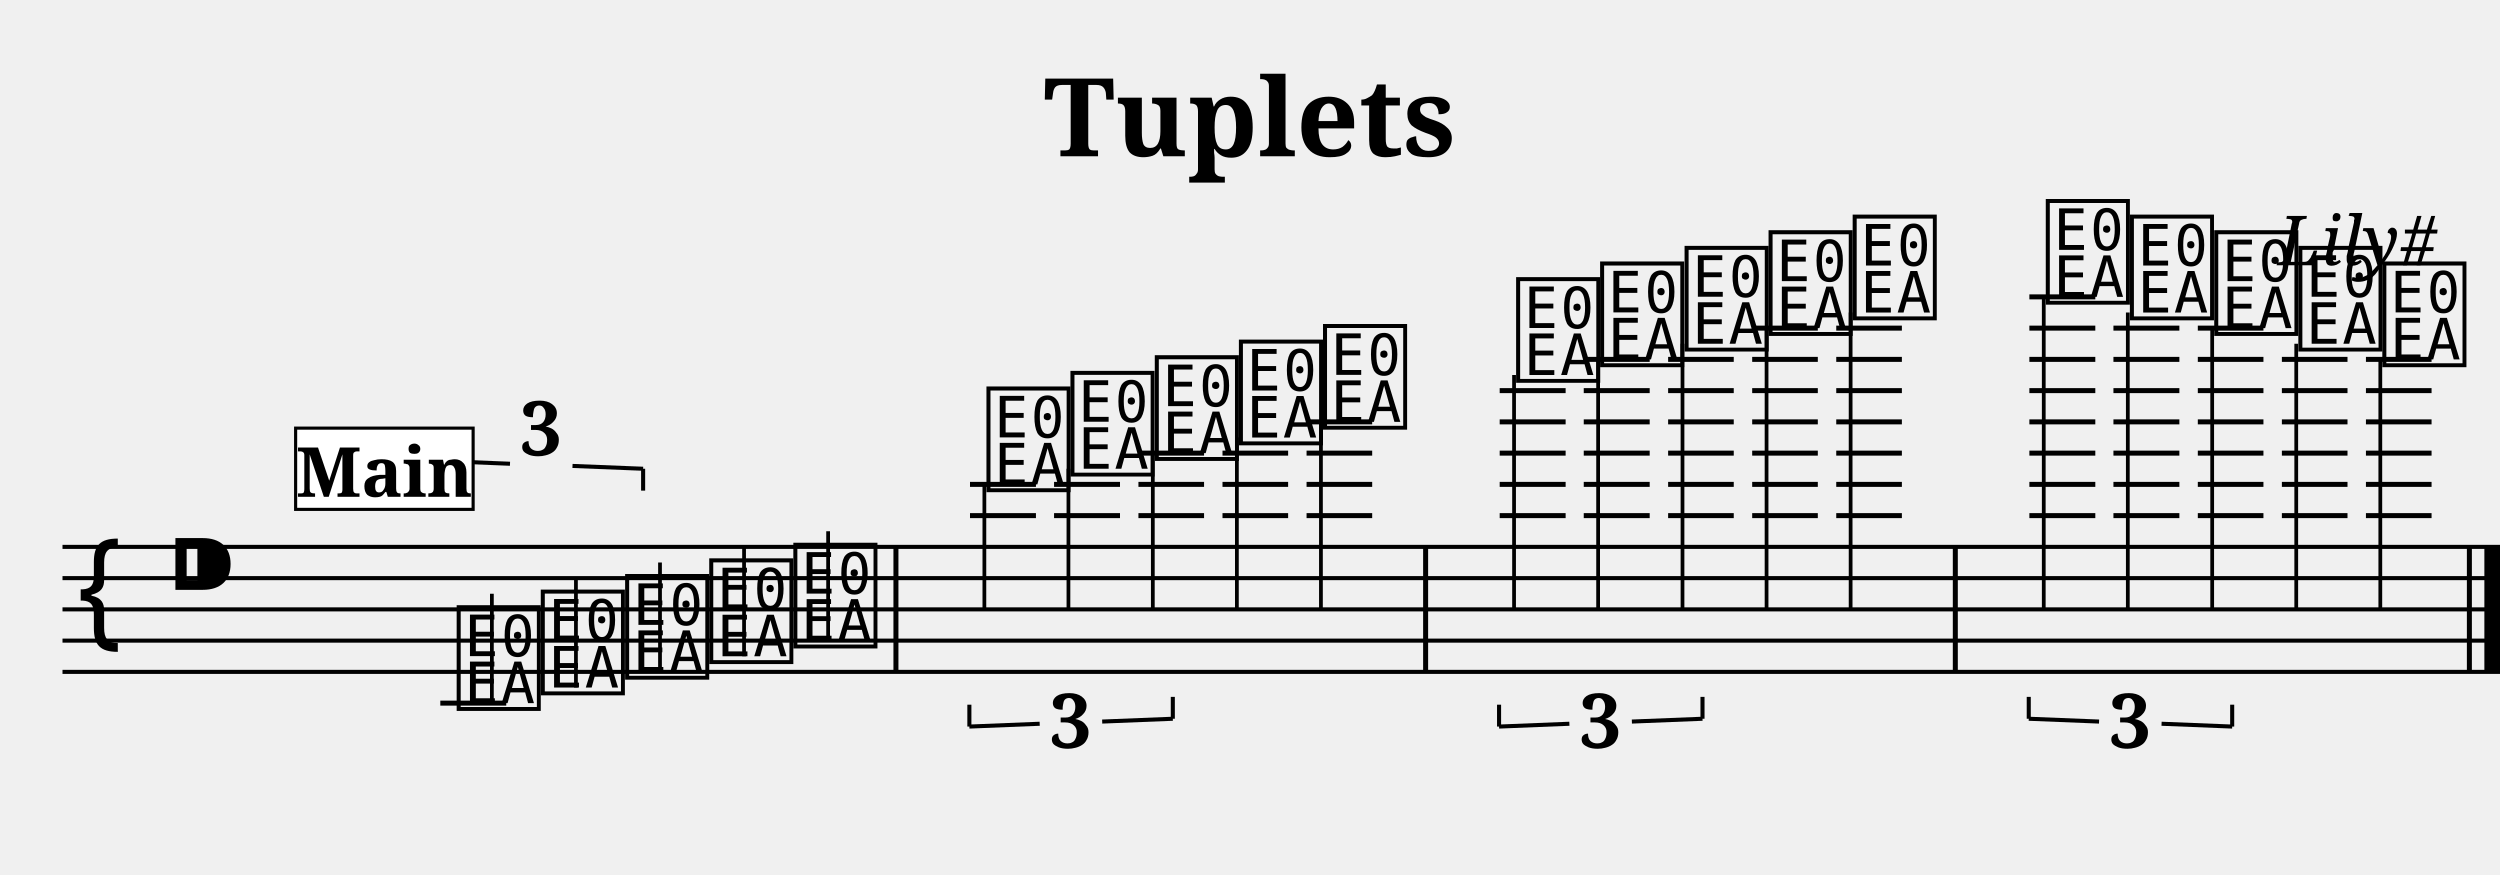
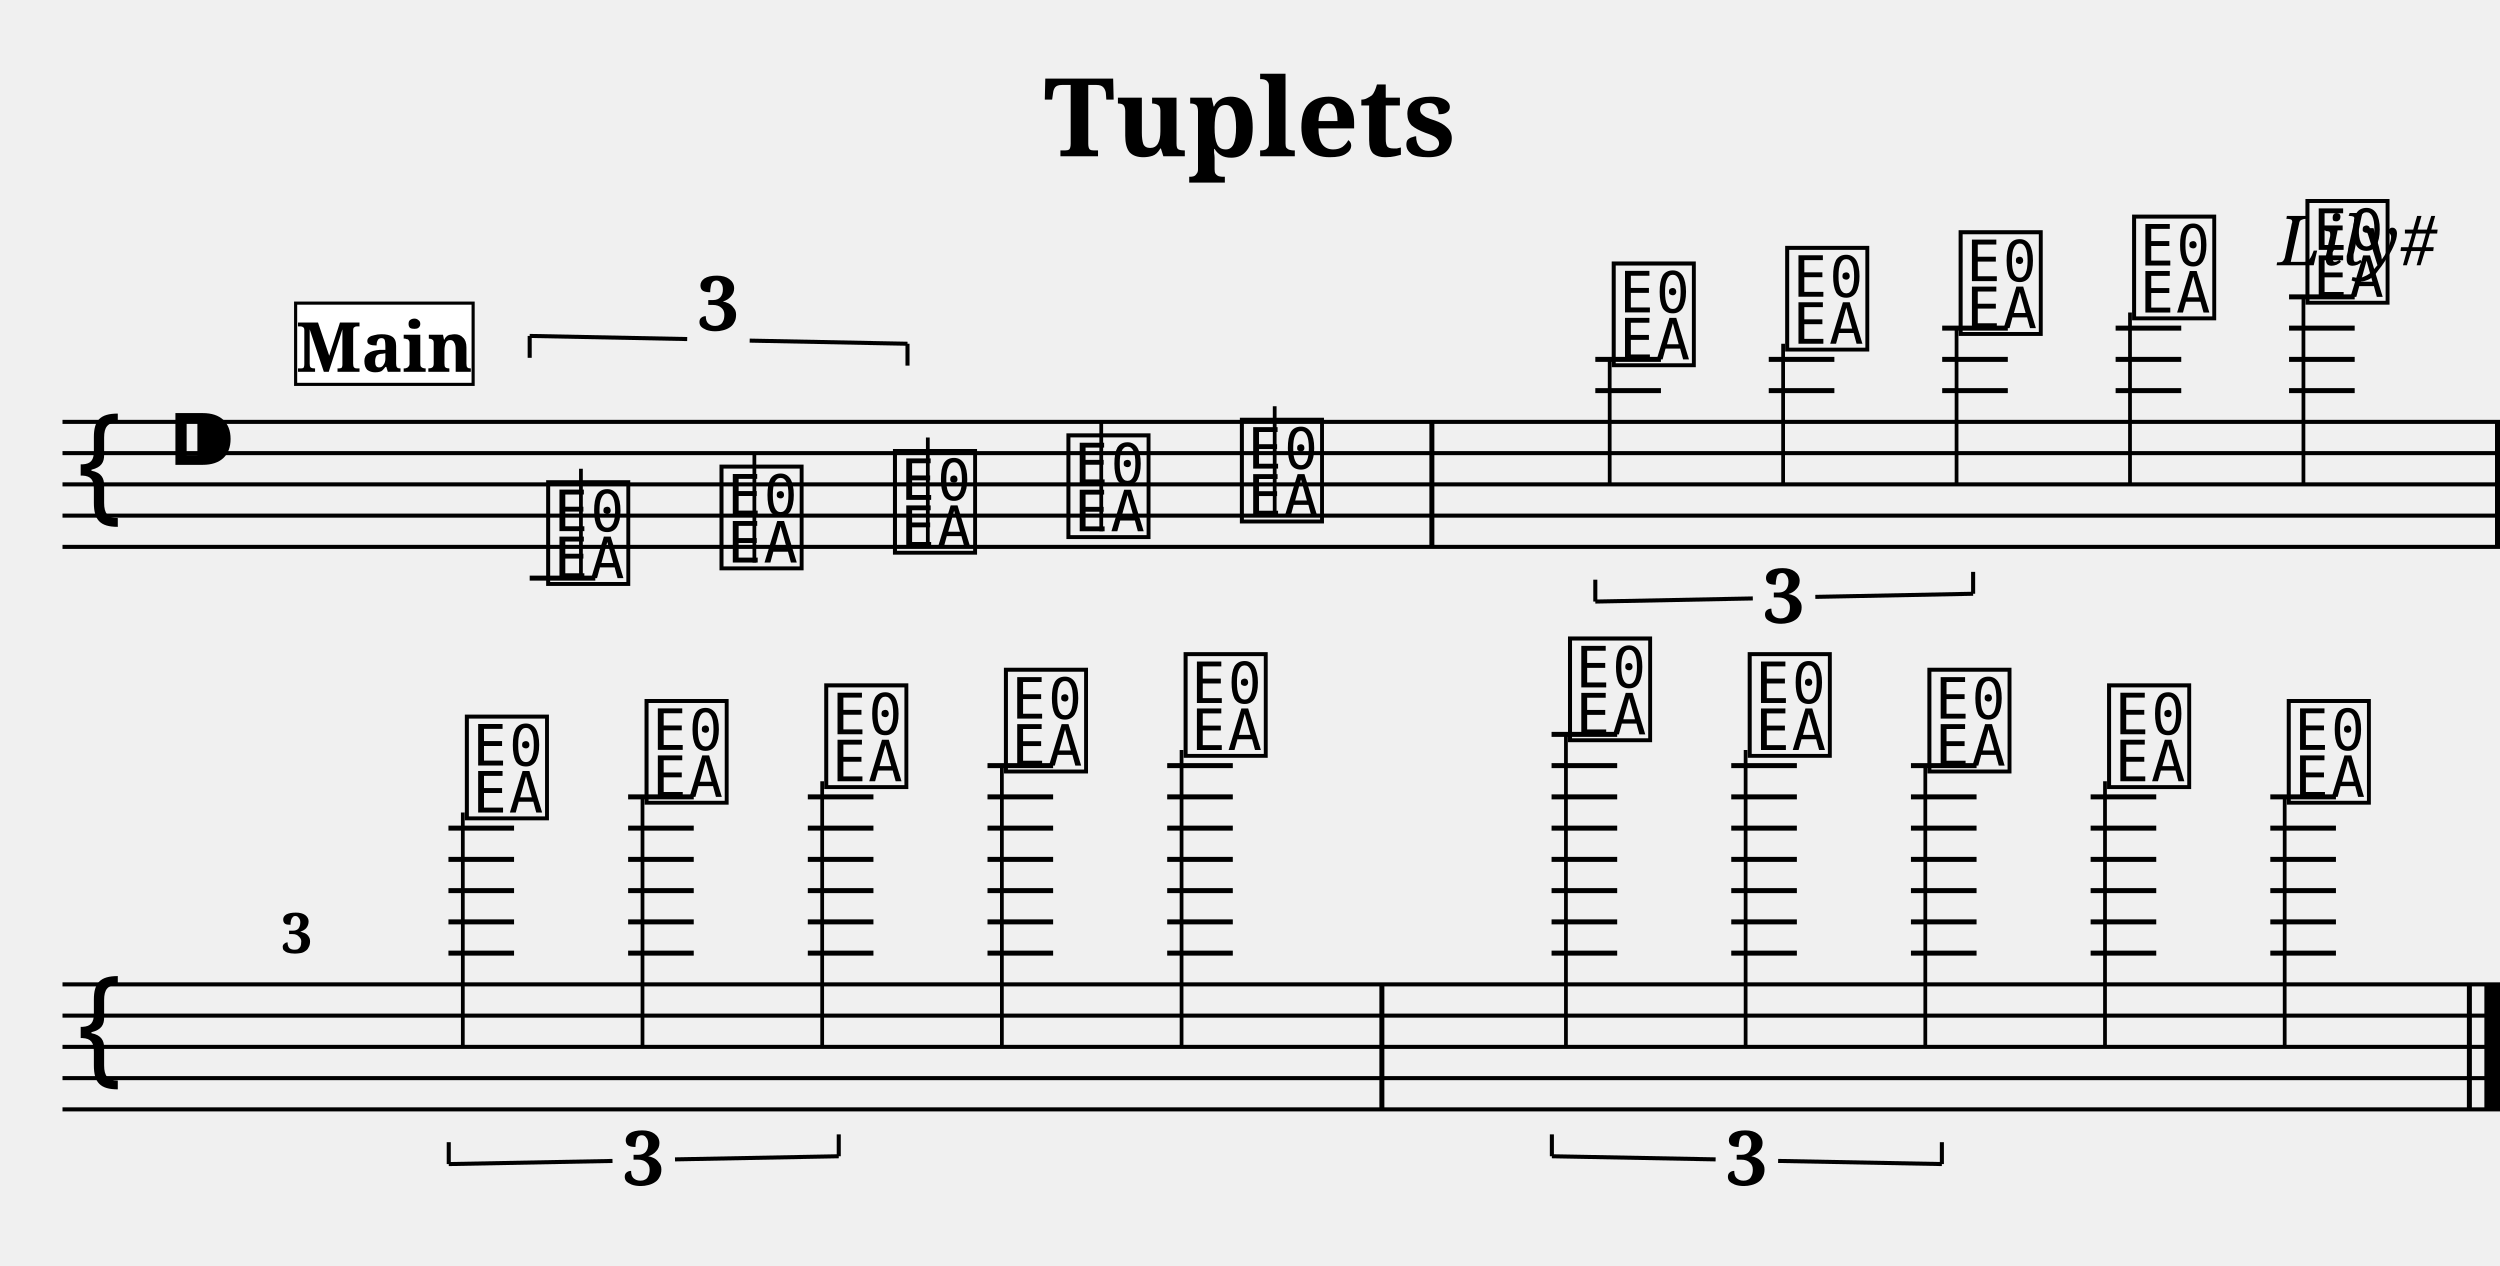
- <svg xmlns="http://www.w3.org/2000/svg" width="800.0" height="280.0" viewBox="0 0 80.00 28.00">
+ <svg xmlns="http://www.w3.org/2000/svg" width="800.0" height="405.0" viewBox="0 0 80.00 40.50">
  <style>
  @font-face { font-family: 'Emmentaler'; src: local('Emmentaler'); }
  .music { font-family: 'Emmentaler', serif; }
</style>
  <text x="40.00" y="5.00" font-size="3.49" font-family="serif" font-weight="bold" text-anchor="middle">Tuplets</text>
  <text x="78.00" y="8.49" font-size="2.20" font-family="serif" font-style="italic" text-anchor="end">Lily#</text>
  <g transform="translate(2.00,0.00) scale(1,1)">
+     <line x1="0.00" y1="13.50" x2="78.00" y2="13.50" stroke="#000000" stroke-width="0.130" />
+     <line x1="0.00" y1="14.50" x2="78.00" y2="14.50" stroke="#000000" stroke-width="0.130" />
+     <line x1="0.00" y1="15.50" x2="78.00" y2="15.50" stroke="#000000" stroke-width="0.130" />
+     <line x1="0.00" y1="16.50" x2="78.00" y2="16.50" stroke="#000000" stroke-width="0.130" />
    <line x1="0.00" y1="17.50" x2="78.00" y2="17.50" stroke="#000000" stroke-width="0.130" />
-     <line x1="0.00" y1="18.50" x2="78.00" y2="18.50" stroke="#000000" stroke-width="0.130" />
-     <line x1="0.00" y1="19.50" x2="78.00" y2="19.50" stroke="#000000" stroke-width="0.130" />
-     <line x1="0.00" y1="20.50" x2="78.00" y2="20.50" stroke="#000000" stroke-width="0.130" />
-     <line x1="0.00" y1="21.50" x2="78.00" y2="21.50" stroke="#000000" stroke-width="0.130" />
-     <text class="music" x="0.30" y="20.50" font-size="4.00"></text>
-     <text class="music" x="3.30" y="19.50" font-size="4.00"></text>
-     <text class="music" x="12.49" y="22.50" font-size="4.00" data-pos="175"></text>
-     <line x1="12.09" y1="22.50" x2="14.20" y2="22.50" stroke="#000000" stroke-width="0.160" />
-     <line x1="13.74" y1="22.50" x2="13.74" y2="19.00" stroke="#000000" stroke-width="0.120" />
-     <text class="music" x="15.18" y="22.00" font-size="4.00" data-pos="178"></text>
-     <line x1="16.43" y1="22.00" x2="16.43" y2="18.50" stroke="#000000" stroke-width="0.120" />
-     <text class="music" x="17.88" y="21.50" font-size="4.00" data-pos="180"></text>
-     <line x1="19.12" y1="21.50" x2="19.12" y2="18.00" stroke="#000000" stroke-width="0.120" />
-     <text class="music" x="20.57" y="21.00" font-size="4.00" data-pos="184"></text>
-     <line x1="21.81" y1="21.00" x2="21.81" y2="17.50" stroke="#000000" stroke-width="0.120" />
-     <text class="music" x="23.26" y="20.50" font-size="4.00" data-pos="187"></text>
-     <line x1="24.50" y1="20.50" x2="24.50" y2="17.00" stroke="#000000" stroke-width="0.120" />
-     <text class="music" x="29.44" y="15.50" font-size="4.00" data-pos="260"></text>
-     <line x1="29.04" y1="16.50" x2="31.15" y2="16.50" stroke="#000000" stroke-width="0.160" />
-     <line x1="29.04" y1="15.50" x2="31.15" y2="15.50" stroke="#000000" stroke-width="0.160" />
-     <line x1="29.50" y1="15.50" x2="29.50" y2="19.50" stroke="#000000" stroke-width="0.120" />
-     <text class="music" x="32.13" y="15.00" font-size="4.00" data-pos="264"></text>
-     <line x1="31.73" y1="16.50" x2="33.84" y2="16.50" stroke="#000000" stroke-width="0.160" />
-     <line x1="31.73" y1="15.50" x2="33.84" y2="15.50" stroke="#000000" stroke-width="0.160" />
-     <line x1="32.19" y1="15.00" x2="32.19" y2="19.50" stroke="#000000" stroke-width="0.120" />
-     <text class="music" x="34.83" y="14.50" font-size="4.00" data-pos="266"></text>
-     <line x1="34.43" y1="16.50" x2="36.53" y2="16.50" stroke="#000000" stroke-width="0.160" />
-     <line x1="34.43" y1="15.50" x2="36.53" y2="15.50" stroke="#000000" stroke-width="0.160" />
-     <line x1="34.43" y1="14.50" x2="36.53" y2="14.50" stroke="#000000" stroke-width="0.160" />
-     <line x1="34.89" y1="14.50" x2="34.89" y2="19.50" stroke="#000000" stroke-width="0.120" />
-     <text class="music" x="37.52" y="14.00" font-size="4.00" data-pos="270"></text>
-     <line x1="37.12" y1="16.50" x2="39.22" y2="16.50" stroke="#000000" stroke-width="0.160" />
-     <line x1="37.12" y1="15.50" x2="39.22" y2="15.50" stroke="#000000" stroke-width="0.160" />
-     <line x1="37.12" y1="14.50" x2="39.22" y2="14.50" stroke="#000000" stroke-width="0.160" />
-     <line x1="37.58" y1="14.00" x2="37.58" y2="19.50" stroke="#000000" stroke-width="0.120" />
-     <text class="music" x="40.21" y="13.50" font-size="4.00" data-pos="273"></text>
-     <line x1="39.81" y1="16.50" x2="41.91" y2="16.50" stroke="#000000" stroke-width="0.160" />
-     <line x1="39.81" y1="15.50" x2="41.91" y2="15.50" stroke="#000000" stroke-width="0.160" />
-     <line x1="39.81" y1="14.50" x2="41.91" y2="14.50" stroke="#000000" stroke-width="0.160" />
-     <line x1="39.81" y1="13.50" x2="41.91" y2="13.50" stroke="#000000" stroke-width="0.160" />
-     <line x1="40.27" y1="13.50" x2="40.27" y2="19.50" stroke="#000000" stroke-width="0.120" />
-     <text class="music" x="46.39" y="12.00" font-size="4.00" data-pos="346"></text>
-     <line x1="45.99" y1="16.50" x2="48.10" y2="16.50" stroke="#000000" stroke-width="0.160" />
-     <line x1="45.99" y1="15.50" x2="48.10" y2="15.50" stroke="#000000" stroke-width="0.160" />
-     <line x1="45.99" y1="14.50" x2="48.10" y2="14.50" stroke="#000000" stroke-width="0.160" />
-     <line x1="45.99" y1="13.50" x2="48.10" y2="13.50" stroke="#000000" stroke-width="0.160" />
-     <line x1="45.99" y1="12.50" x2="48.10" y2="12.50" stroke="#000000" stroke-width="0.160" />
-     <line x1="46.45" y1="12.00" x2="46.45" y2="19.50" stroke="#000000" stroke-width="0.120" />
-     <text class="music" x="49.08" y="11.50" font-size="4.00" data-pos="349"></text>
-     <line x1="48.68" y1="16.50" x2="50.79" y2="16.50" stroke="#000000" stroke-width="0.160" />
-     <line x1="48.68" y1="15.50" x2="50.79" y2="15.50" stroke="#000000" stroke-width="0.160" />
-     <line x1="48.68" y1="14.50" x2="50.79" y2="14.50" stroke="#000000" stroke-width="0.160" />
-     <line x1="48.68" y1="13.50" x2="50.79" y2="13.50" stroke="#000000" stroke-width="0.160" />
-     <line x1="48.68" y1="12.50" x2="50.79" y2="12.50" stroke="#000000" stroke-width="0.160" />
-     <line x1="48.68" y1="11.50" x2="50.79" y2="11.50" stroke="#000000" stroke-width="0.160" />
-     <line x1="49.14" y1="11.50" x2="49.14" y2="19.50" stroke="#000000" stroke-width="0.120" />
-     <text class="music" x="51.78" y="11.00" font-size="4.00" data-pos="351"></text>
-     <line x1="51.38" y1="16.50" x2="53.48" y2="16.50" stroke="#000000" stroke-width="0.160" />
-     <line x1="51.38" y1="15.50" x2="53.48" y2="15.50" stroke="#000000" stroke-width="0.160" />
-     <line x1="51.38" y1="14.50" x2="53.48" y2="14.50" stroke="#000000" stroke-width="0.160" />
-     <line x1="51.38" y1="13.50" x2="53.48" y2="13.50" stroke="#000000" stroke-width="0.160" />
-     <line x1="51.38" y1="12.50" x2="53.48" y2="12.50" stroke="#000000" stroke-width="0.160" />
-     <line x1="51.38" y1="11.50" x2="53.48" y2="11.50" stroke="#000000" stroke-width="0.160" />
-     <line x1="51.84" y1="11.00" x2="51.84" y2="19.50" stroke="#000000" stroke-width="0.120" />
-     <text class="music" x="54.47" y="10.50" font-size="4.00" data-pos="355"></text>
-     <line x1="54.07" y1="16.50" x2="56.17" y2="16.50" stroke="#000000" stroke-width="0.160" />
-     <line x1="54.07" y1="15.50" x2="56.17" y2="15.50" stroke="#000000" stroke-width="0.160" />
-     <line x1="54.07" y1="14.50" x2="56.17" y2="14.50" stroke="#000000" stroke-width="0.160" />
-     <line x1="54.07" y1="13.50" x2="56.17" y2="13.50" stroke="#000000" stroke-width="0.160" />
-     <line x1="54.07" y1="12.50" x2="56.17" y2="12.50" stroke="#000000" stroke-width="0.160" />
-     <line x1="54.07" y1="11.50" x2="56.17" y2="11.50" stroke="#000000" stroke-width="0.160" />
-     <line x1="54.07" y1="10.50" x2="56.17" y2="10.50" stroke="#000000" stroke-width="0.160" />
-     <line x1="54.53" y1="10.50" x2="54.53" y2="19.50" stroke="#000000" stroke-width="0.120" />
-     <text class="music" x="57.16" y="10.00" font-size="4.00" data-pos="358"></text>
-     <line x1="56.76" y1="16.50" x2="58.86" y2="16.50" stroke="#000000" stroke-width="0.160" />
-     <line x1="56.76" y1="15.50" x2="58.86" y2="15.50" stroke="#000000" stroke-width="0.160" />
-     <line x1="56.76" y1="14.50" x2="58.86" y2="14.50" stroke="#000000" stroke-width="0.160" />
-     <line x1="56.76" y1="13.50" x2="58.86" y2="13.50" stroke="#000000" stroke-width="0.160" />
-     <line x1="56.76" y1="12.50" x2="58.86" y2="12.50" stroke="#000000" stroke-width="0.160" />
-     <line x1="56.76" y1="11.50" x2="58.86" y2="11.50" stroke="#000000" stroke-width="0.160" />
-     <line x1="56.76" y1="10.50" x2="58.86" y2="10.50" stroke="#000000" stroke-width="0.160" />
-     <line x1="57.22" y1="10.00" x2="57.22" y2="19.50" stroke="#000000" stroke-width="0.120" />
-     <text class="music" x="63.34" y="9.50" font-size="4.00" data-pos="378"></text>
-     <line x1="62.94" y1="16.50" x2="65.05" y2="16.50" stroke="#000000" stroke-width="0.160" />
-     <line x1="62.94" y1="15.50" x2="65.05" y2="15.50" stroke="#000000" stroke-width="0.160" />
-     <line x1="62.94" y1="14.50" x2="65.05" y2="14.50" stroke="#000000" stroke-width="0.160" />
-     <line x1="62.94" y1="13.50" x2="65.05" y2="13.50" stroke="#000000" stroke-width="0.160" />
-     <line x1="62.94" y1="12.50" x2="65.05" y2="12.50" stroke="#000000" stroke-width="0.160" />
-     <line x1="62.94" y1="11.50" x2="65.05" y2="11.50" stroke="#000000" stroke-width="0.160" />
-     <line x1="62.94" y1="10.50" x2="65.05" y2="10.50" stroke="#000000" stroke-width="0.160" />
-     <line x1="62.94" y1="9.50" x2="65.05" y2="9.50" stroke="#000000" stroke-width="0.160" />
-     <line x1="63.40" y1="9.50" x2="63.40" y2="19.50" stroke="#000000" stroke-width="0.120" />
-     <text class="music" x="66.03" y="10.00" font-size="4.00" data-pos="381"></text>
-     <line x1="65.63" y1="16.50" x2="67.74" y2="16.50" stroke="#000000" stroke-width="0.160" />
-     <line x1="65.63" y1="15.50" x2="67.74" y2="15.50" stroke="#000000" stroke-width="0.160" />
-     <line x1="65.63" y1="14.50" x2="67.74" y2="14.50" stroke="#000000" stroke-width="0.160" />
-     <line x1="65.63" y1="13.50" x2="67.74" y2="13.50" stroke="#000000" stroke-width="0.160" />
-     <line x1="65.63" y1="12.50" x2="67.74" y2="12.50" stroke="#000000" stroke-width="0.160" />
-     <line x1="65.63" y1="11.50" x2="67.74" y2="11.50" stroke="#000000" stroke-width="0.160" />
-     <line x1="65.63" y1="10.50" x2="67.74" y2="10.50" stroke="#000000" stroke-width="0.160" />
-     <line x1="66.09" y1="10.00" x2="66.09" y2="19.50" stroke="#000000" stroke-width="0.120" />
-     <text class="music" x="68.73" y="10.50" font-size="4.00" data-pos="383"></text>
-     <line x1="68.33" y1="16.50" x2="70.43" y2="16.50" stroke="#000000" stroke-width="0.160" />
-     <line x1="68.33" y1="15.50" x2="70.43" y2="15.50" stroke="#000000" stroke-width="0.160" />
-     <line x1="68.33" y1="14.50" x2="70.43" y2="14.50" stroke="#000000" stroke-width="0.160" />
-     <line x1="68.33" y1="13.50" x2="70.43" y2="13.50" stroke="#000000" stroke-width="0.160" />
-     <line x1="68.33" y1="12.50" x2="70.43" y2="12.50" stroke="#000000" stroke-width="0.160" />
-     <line x1="68.33" y1="11.50" x2="70.43" y2="11.50" stroke="#000000" stroke-width="0.160" />
-     <line x1="68.33" y1="10.50" x2="70.43" y2="10.50" stroke="#000000" stroke-width="0.160" />
-     <line x1="68.79" y1="10.50" x2="68.79" y2="19.50" stroke="#000000" stroke-width="0.120" />
-     <text class="music" x="71.42" y="11.00" font-size="4.00" data-pos="387"></text>
-     <line x1="71.02" y1="16.50" x2="73.12" y2="16.50" stroke="#000000" stroke-width="0.160" />
-     <line x1="71.02" y1="15.50" x2="73.12" y2="15.50" stroke="#000000" stroke-width="0.160" />
-     <line x1="71.02" y1="14.50" x2="73.12" y2="14.50" stroke="#000000" stroke-width="0.160" />
-     <line x1="71.02" y1="13.50" x2="73.12" y2="13.50" stroke="#000000" stroke-width="0.160" />
-     <line x1="71.02" y1="12.50" x2="73.12" y2="12.50" stroke="#000000" stroke-width="0.160" />
-     <line x1="71.02" y1="11.50" x2="73.12" y2="11.50" stroke="#000000" stroke-width="0.160" />
-     <line x1="71.48" y1="11.00" x2="71.48" y2="19.50" stroke="#000000" stroke-width="0.120" />
-     <text class="music" x="74.11" y="11.50" font-size="4.00" data-pos="390"></text>
-     <line x1="73.71" y1="16.50" x2="75.81" y2="16.50" stroke="#000000" stroke-width="0.160" />
-     <line x1="73.71" y1="15.50" x2="75.81" y2="15.50" stroke="#000000" stroke-width="0.160" />
-     <line x1="73.71" y1="14.50" x2="75.81" y2="14.50" stroke="#000000" stroke-width="0.160" />
-     <line x1="73.71" y1="13.50" x2="75.81" y2="13.50" stroke="#000000" stroke-width="0.160" />
-     <line x1="73.71" y1="12.50" x2="75.81" y2="12.50" stroke="#000000" stroke-width="0.160" />
-     <line x1="73.71" y1="11.50" x2="75.81" y2="11.50" stroke="#000000" stroke-width="0.160" />
-     <line x1="74.17" y1="11.50" x2="74.17" y2="19.50" stroke="#000000" stroke-width="0.120" />
-     <rect x="26.59" y="17.50" width="0.16" height="4.00" fill="#000000" />
-     <rect x="43.54" y="17.50" width="0.16" height="4.00" fill="#000000" />
-     <rect x="60.49" y="17.50" width="0.16" height="4.00" fill="#000000" />
-     <rect x="76.94" y="17.50" width="0.16" height="4.00" fill="#000000" />
-     <rect x="77.50" y="17.50" width="0.50" height="4.00" fill="#000000" />
-     <line x1="12.07" y1="14.75" x2="12.07" y2="15.45" stroke="#000000" stroke-width="0.130" data-pos="112" />
-     <line x1="12.07" y1="14.75" x2="14.32" y2="14.84" stroke="#000000" stroke-width="0.130" data-pos="112" />
-     <line x1="16.32" y1="14.91" x2="18.58" y2="15.00" stroke="#000000" stroke-width="0.130" data-pos="112" />
-     <line x1="18.58" y1="15.00" x2="18.58" y2="15.70" stroke="#000000" stroke-width="0.130" data-pos="112" />
-     <text x="15.32" y="14.57" font-size="2.40" font-family="serif" font-weight="bold" text-anchor="middle" fill="#000000" data-pos="112">3</text>
-     <line x1="29.02" y1="23.25" x2="29.02" y2="22.55" stroke="#000000" stroke-width="0.130" data-pos="217" />
-     <line x1="29.02" y1="23.25" x2="31.27" y2="23.16" stroke="#000000" stroke-width="0.130" data-pos="217" />
-     <line x1="33.27" y1="23.09" x2="35.53" y2="23.00" stroke="#000000" stroke-width="0.130" data-pos="217" />
-     <line x1="35.53" y1="23.00" x2="35.53" y2="22.30" stroke="#000000" stroke-width="0.130" data-pos="217" />
-     <text x="32.27" y="23.93" font-size="2.40" font-family="serif" font-weight="bold" text-anchor="middle" fill="#000000" data-pos="217">3</text>
-     <line x1="45.97" y1="23.25" x2="45.97" y2="22.55" stroke="#000000" stroke-width="0.130" data-pos="302" />
-     <line x1="45.97" y1="23.25" x2="48.22" y2="23.16" stroke="#000000" stroke-width="0.130" data-pos="302" />
-     <line x1="50.22" y1="23.09" x2="52.48" y2="23.00" stroke="#000000" stroke-width="0.130" data-pos="302" />
-     <line x1="52.48" y1="23.00" x2="52.48" y2="22.30" stroke="#000000" stroke-width="0.130" data-pos="302" />
-     <text x="49.22" y="23.93" font-size="2.40" font-family="serif" font-weight="bold" text-anchor="middle" fill="#000000" data-pos="302">3</text>
-     <line x1="62.92" y1="23.00" x2="62.92" y2="22.30" stroke="#000000" stroke-width="0.130" data-pos="363" />
-     <line x1="62.92" y1="23.00" x2="65.17" y2="23.09" stroke="#000000" stroke-width="0.130" data-pos="363" />
-     <line x1="67.17" y1="23.16" x2="69.43" y2="23.25" stroke="#000000" stroke-width="0.130" data-pos="363" />
-     <line x1="69.43" y1="23.25" x2="69.43" y2="22.55" stroke="#000000" stroke-width="0.130" data-pos="363" />
-     <text x="66.17" y="23.93" font-size="2.40" font-family="serif" font-weight="bold" text-anchor="middle" fill="#000000" data-pos="363">3</text>
-     <rect x="7.46" y="13.70" width="5.68" height="2.60" fill="#FFFFFF" stroke="#000000" stroke-width="0.100" data-pos="0" />
-     <text x="10.30" y="15.90" font-size="2.20" font-family="serif" font-weight="bold" text-anchor="middle" fill="#000000" data-pos="0">Main</text>
+     <text class="music" x="0.30" y="16.50" font-size="4.00"></text>
+     <text class="music" x="3.30" y="15.50" font-size="4.00"></text>
+     <text class="music" x="15.35" y="18.50" font-size="4.00" data-pos="175"></text>
+     <line x1="14.95" y1="18.50" x2="17.05" y2="18.50" stroke="#000000" stroke-width="0.160" />
+     <line x1="16.59" y1="18.50" x2="16.59" y2="15.00" stroke="#000000" stroke-width="0.120" />
+     <text class="music" x="20.90" y="18.00" font-size="4.00" data-pos="178"></text>
+     <line x1="22.14" y1="18.00" x2="22.14" y2="14.50" stroke="#000000" stroke-width="0.120" />
+     <text class="music" x="26.45" y="17.50" font-size="4.00" data-pos="180"></text>
+     <line x1="27.69" y1="17.50" x2="27.69" y2="14.00" stroke="#000000" stroke-width="0.120" />
+     <text class="music" x="32.00" y="17.00" font-size="4.00" data-pos="184"></text>
+     <line x1="33.24" y1="17.00" x2="33.24" y2="13.50" stroke="#000000" stroke-width="0.120" />
+     <text class="music" x="37.55" y="16.50" font-size="4.00" data-pos="187"></text>
+     <line x1="38.79" y1="16.50" x2="38.79" y2="13.00" stroke="#000000" stroke-width="0.120" />
+     <text class="music" x="49.45" y="11.50" font-size="4.00" data-pos="260"></text>
+     <line x1="49.05" y1="12.50" x2="51.15" y2="12.50" stroke="#000000" stroke-width="0.160" />
+     <line x1="49.05" y1="11.50" x2="51.15" y2="11.50" stroke="#000000" stroke-width="0.160" />
+     <line x1="49.51" y1="11.50" x2="49.51" y2="15.50" stroke="#000000" stroke-width="0.120" />
+     <text class="music" x="55.00" y="11.00" font-size="4.00" data-pos="264"></text>
+     <line x1="54.60" y1="12.50" x2="56.70" y2="12.50" stroke="#000000" stroke-width="0.160" />
+     <line x1="54.60" y1="11.50" x2="56.70" y2="11.50" stroke="#000000" stroke-width="0.160" />
+     <line x1="55.06" y1="11.00" x2="55.06" y2="15.50" stroke="#000000" stroke-width="0.120" />
+     <text class="music" x="60.55" y="10.50" font-size="4.00" data-pos="266"></text>
+     <line x1="60.15" y1="12.50" x2="62.25" y2="12.50" stroke="#000000" stroke-width="0.160" />
+     <line x1="60.15" y1="11.50" x2="62.25" y2="11.50" stroke="#000000" stroke-width="0.160" />
+     <line x1="60.15" y1="10.50" x2="62.25" y2="10.50" stroke="#000000" stroke-width="0.160" />
+     <line x1="60.61" y1="10.50" x2="60.61" y2="15.50" stroke="#000000" stroke-width="0.120" />
+     <text class="music" x="66.10" y="10.00" font-size="4.00" data-pos="270"></text>
+     <line x1="65.70" y1="12.50" x2="67.80" y2="12.50" stroke="#000000" stroke-width="0.160" />
+     <line x1="65.70" y1="11.50" x2="67.80" y2="11.50" stroke="#000000" stroke-width="0.160" />
+     <line x1="65.70" y1="10.50" x2="67.80" y2="10.50" stroke="#000000" stroke-width="0.160" />
+     <line x1="66.16" y1="10.00" x2="66.16" y2="15.50" stroke="#000000" stroke-width="0.120" />
+     <text class="music" x="71.65" y="9.50" font-size="4.00" data-pos="273"></text>
+     <line x1="71.25" y1="12.50" x2="73.35" y2="12.50" stroke="#000000" stroke-width="0.160" />
+     <line x1="71.25" y1="11.50" x2="73.35" y2="11.50" stroke="#000000" stroke-width="0.160" />
+     <line x1="71.25" y1="10.50" x2="73.35" y2="10.50" stroke="#000000" stroke-width="0.160" />
+     <line x1="71.25" y1="9.50" x2="73.35" y2="9.50" stroke="#000000" stroke-width="0.160" />
+     <line x1="71.71" y1="9.50" x2="71.71" y2="15.50" stroke="#000000" stroke-width="0.120" />
+     <rect x="43.74" y="13.50" width="0.16" height="4.00" fill="#000000" />
+     <rect x="77.84" y="13.50" width="0.16" height="4.00" fill="#000000" />
+     <line x1="0.00" y1="31.50" x2="78.00" y2="31.50" stroke="#000000" stroke-width="0.130" />
+     <line x1="0.00" y1="32.50" x2="78.00" y2="32.50" stroke="#000000" stroke-width="0.130" />
+     <line x1="0.00" y1="33.50" x2="78.00" y2="33.50" stroke="#000000" stroke-width="0.130" />
+     <line x1="0.00" y1="34.50" x2="78.00" y2="34.50" stroke="#000000" stroke-width="0.130" />
+     <line x1="0.00" y1="35.50" x2="78.00" y2="35.50" stroke="#000000" stroke-width="0.130" />
+     <text class="music" x="0.30" y="34.50" font-size="4.00"></text>
+     <text class="music" x="12.75" y="26.00" font-size="4.00" data-pos="346"></text>
+     <line x1="12.35" y1="30.50" x2="14.45" y2="30.50" stroke="#000000" stroke-width="0.160" />
+     <line x1="12.35" y1="29.50" x2="14.45" y2="29.50" stroke="#000000" stroke-width="0.160" />
+     <line x1="12.35" y1="28.50" x2="14.45" y2="28.50" stroke="#000000" stroke-width="0.160" />
+     <line x1="12.35" y1="27.50" x2="14.45" y2="27.50" stroke="#000000" stroke-width="0.160" />
+     <line x1="12.35" y1="26.50" x2="14.45" y2="26.50" stroke="#000000" stroke-width="0.160" />
+     <line x1="12.81" y1="26.00" x2="12.81" y2="33.50" stroke="#000000" stroke-width="0.120" />
+     <text class="music" x="18.50" y="25.50" font-size="4.00" data-pos="349"></text>
+     <line x1="18.10" y1="30.50" x2="20.20" y2="30.50" stroke="#000000" stroke-width="0.160" />
+     <line x1="18.10" y1="29.50" x2="20.20" y2="29.50" stroke="#000000" stroke-width="0.160" />
+     <line x1="18.10" y1="28.50" x2="20.20" y2="28.50" stroke="#000000" stroke-width="0.160" />
+     <line x1="18.10" y1="27.50" x2="20.20" y2="27.50" stroke="#000000" stroke-width="0.160" />
+     <line x1="18.10" y1="26.50" x2="20.20" y2="26.50" stroke="#000000" stroke-width="0.160" />
+     <line x1="18.10" y1="25.50" x2="20.20" y2="25.50" stroke="#000000" stroke-width="0.160" />
+     <line x1="18.56" y1="25.50" x2="18.56" y2="33.50" stroke="#000000" stroke-width="0.120" />
+     <text class="music" x="24.25" y="25.00" font-size="4.00" data-pos="351"></text>
+     <line x1="23.85" y1="30.50" x2="25.95" y2="30.50" stroke="#000000" stroke-width="0.160" />
+     <line x1="23.85" y1="29.50" x2="25.95" y2="29.50" stroke="#000000" stroke-width="0.160" />
+     <line x1="23.85" y1="28.50" x2="25.95" y2="28.50" stroke="#000000" stroke-width="0.160" />
+     <line x1="23.85" y1="27.50" x2="25.95" y2="27.50" stroke="#000000" stroke-width="0.160" />
+     <line x1="23.85" y1="26.50" x2="25.95" y2="26.50" stroke="#000000" stroke-width="0.160" />
+     <line x1="23.85" y1="25.50" x2="25.95" y2="25.50" stroke="#000000" stroke-width="0.160" />
+     <line x1="24.31" y1="25.00" x2="24.31" y2="33.50" stroke="#000000" stroke-width="0.120" />
+     <text class="music" x="30.00" y="24.50" font-size="4.00" data-pos="355"></text>
+     <line x1="29.60" y1="30.50" x2="31.70" y2="30.50" stroke="#000000" stroke-width="0.160" />
+     <line x1="29.60" y1="29.50" x2="31.70" y2="29.50" stroke="#000000" stroke-width="0.160" />
+     <line x1="29.60" y1="28.50" x2="31.70" y2="28.50" stroke="#000000" stroke-width="0.160" />
+     <line x1="29.60" y1="27.50" x2="31.70" y2="27.50" stroke="#000000" stroke-width="0.160" />
+     <line x1="29.60" y1="26.50" x2="31.70" y2="26.50" stroke="#000000" stroke-width="0.160" />
+     <line x1="29.60" y1="25.50" x2="31.70" y2="25.50" stroke="#000000" stroke-width="0.160" />
+     <line x1="29.60" y1="24.50" x2="31.70" y2="24.50" stroke="#000000" stroke-width="0.160" />
+     <line x1="30.06" y1="24.50" x2="30.06" y2="33.50" stroke="#000000" stroke-width="0.120" />
+     <text class="music" x="35.75" y="24.00" font-size="4.00" data-pos="358"></text>
+     <line x1="35.35" y1="30.50" x2="37.45" y2="30.50" stroke="#000000" stroke-width="0.160" />
+     <line x1="35.35" y1="29.50" x2="37.45" y2="29.50" stroke="#000000" stroke-width="0.160" />
+     <line x1="35.35" y1="28.50" x2="37.45" y2="28.50" stroke="#000000" stroke-width="0.160" />
+     <line x1="35.35" y1="27.50" x2="37.45" y2="27.50" stroke="#000000" stroke-width="0.160" />
+     <line x1="35.35" y1="26.50" x2="37.45" y2="26.50" stroke="#000000" stroke-width="0.160" />
+     <line x1="35.35" y1="25.50" x2="37.45" y2="25.50" stroke="#000000" stroke-width="0.160" />
+     <line x1="35.35" y1="24.50" x2="37.45" y2="24.50" stroke="#000000" stroke-width="0.160" />
+     <line x1="35.81" y1="24.00" x2="35.81" y2="33.50" stroke="#000000" stroke-width="0.120" />
+     <text class="music" x="48.05" y="23.50" font-size="4.00" data-pos="378"></text>
+     <line x1="47.65" y1="30.50" x2="49.75" y2="30.50" stroke="#000000" stroke-width="0.160" />
+     <line x1="47.65" y1="29.50" x2="49.75" y2="29.50" stroke="#000000" stroke-width="0.160" />
+     <line x1="47.65" y1="28.50" x2="49.75" y2="28.50" stroke="#000000" stroke-width="0.160" />
+     <line x1="47.65" y1="27.50" x2="49.75" y2="27.50" stroke="#000000" stroke-width="0.160" />
+     <line x1="47.65" y1="26.50" x2="49.75" y2="26.50" stroke="#000000" stroke-width="0.160" />
+     <line x1="47.65" y1="25.50" x2="49.75" y2="25.50" stroke="#000000" stroke-width="0.160" />
+     <line x1="47.65" y1="24.50" x2="49.75" y2="24.50" stroke="#000000" stroke-width="0.160" />
+     <line x1="47.65" y1="23.50" x2="49.75" y2="23.50" stroke="#000000" stroke-width="0.160" />
+     <line x1="48.11" y1="23.50" x2="48.11" y2="33.50" stroke="#000000" stroke-width="0.120" />
+     <text class="music" x="53.80" y="24.00" font-size="4.00" data-pos="381"></text>
+     <line x1="53.40" y1="30.50" x2="55.50" y2="30.50" stroke="#000000" stroke-width="0.160" />
+     <line x1="53.40" y1="29.50" x2="55.50" y2="29.50" stroke="#000000" stroke-width="0.160" />
+     <line x1="53.40" y1="28.50" x2="55.50" y2="28.50" stroke="#000000" stroke-width="0.160" />
+     <line x1="53.40" y1="27.50" x2="55.50" y2="27.50" stroke="#000000" stroke-width="0.160" />
+     <line x1="53.40" y1="26.50" x2="55.50" y2="26.50" stroke="#000000" stroke-width="0.160" />
+     <line x1="53.40" y1="25.50" x2="55.50" y2="25.50" stroke="#000000" stroke-width="0.160" />
+     <line x1="53.40" y1="24.50" x2="55.50" y2="24.50" stroke="#000000" stroke-width="0.160" />
+     <line x1="53.86" y1="24.00" x2="53.86" y2="33.50" stroke="#000000" stroke-width="0.120" />
+     <text class="music" x="59.55" y="24.50" font-size="4.00" data-pos="383"></text>
+     <line x1="59.15" y1="30.50" x2="61.25" y2="30.50" stroke="#000000" stroke-width="0.160" />
+     <line x1="59.15" y1="29.50" x2="61.25" y2="29.50" stroke="#000000" stroke-width="0.160" />
+     <line x1="59.15" y1="28.50" x2="61.25" y2="28.50" stroke="#000000" stroke-width="0.160" />
+     <line x1="59.15" y1="27.50" x2="61.25" y2="27.50" stroke="#000000" stroke-width="0.160" />
+     <line x1="59.15" y1="26.50" x2="61.25" y2="26.50" stroke="#000000" stroke-width="0.160" />
+     <line x1="59.15" y1="25.50" x2="61.25" y2="25.50" stroke="#000000" stroke-width="0.160" />
+     <line x1="59.15" y1="24.50" x2="61.25" y2="24.50" stroke="#000000" stroke-width="0.160" />
+     <line x1="59.61" y1="24.50" x2="59.61" y2="33.50" stroke="#000000" stroke-width="0.120" />
+     <text class="music" x="65.30" y="25.00" font-size="4.00" data-pos="387"></text>
+     <line x1="64.90" y1="30.50" x2="67.00" y2="30.50" stroke="#000000" stroke-width="0.160" />
+     <line x1="64.90" y1="29.50" x2="67.00" y2="29.50" stroke="#000000" stroke-width="0.160" />
+     <line x1="64.90" y1="28.50" x2="67.00" y2="28.50" stroke="#000000" stroke-width="0.160" />
+     <line x1="64.90" y1="27.50" x2="67.00" y2="27.50" stroke="#000000" stroke-width="0.160" />
+     <line x1="64.90" y1="26.50" x2="67.00" y2="26.50" stroke="#000000" stroke-width="0.160" />
+     <line x1="64.90" y1="25.50" x2="67.00" y2="25.50" stroke="#000000" stroke-width="0.160" />
+     <line x1="65.36" y1="25.00" x2="65.36" y2="33.50" stroke="#000000" stroke-width="0.120" />
+     <text class="music" x="71.05" y="25.50" font-size="4.00" data-pos="390"></text>
+     <line x1="70.65" y1="30.50" x2="72.75" y2="30.50" stroke="#000000" stroke-width="0.160" />
+     <line x1="70.65" y1="29.50" x2="72.75" y2="29.50" stroke="#000000" stroke-width="0.160" />
+     <line x1="70.65" y1="28.50" x2="72.75" y2="28.50" stroke="#000000" stroke-width="0.160" />
+     <line x1="70.65" y1="27.50" x2="72.75" y2="27.50" stroke="#000000" stroke-width="0.160" />
+     <line x1="70.65" y1="26.50" x2="72.75" y2="26.50" stroke="#000000" stroke-width="0.160" />
+     <line x1="70.65" y1="25.50" x2="72.75" y2="25.50" stroke="#000000" stroke-width="0.160" />
+     <line x1="71.11" y1="25.50" x2="71.11" y2="33.50" stroke="#000000" stroke-width="0.120" />
+     <rect x="42.14" y="31.50" width="0.16" height="4.00" fill="#000000" />
+     <rect x="76.94" y="31.50" width="0.16" height="4.00" fill="#000000" />
+     <rect x="77.50" y="31.50" width="0.50" height="4.00" fill="#000000" />
+     <line x1="14.95" y1="10.75" x2="14.95" y2="11.45" stroke="#000000" stroke-width="0.130" data-pos="112" />
+     <line x1="14.95" y1="10.75" x2="19.99" y2="10.85" stroke="#000000" stroke-width="0.130" data-pos="112" />
+     <line x1="21.99" y1="10.90" x2="27.04" y2="11.00" stroke="#000000" stroke-width="0.130" data-pos="112" />
+     <line x1="27.04" y1="11.00" x2="27.04" y2="11.70" stroke="#000000" stroke-width="0.130" data-pos="112" />
+     <text x="20.99" y="10.57" font-size="2.40" font-family="serif" font-weight="bold" text-anchor="middle" fill="#000000" data-pos="112">3</text>
+     <line x1="49.05" y1="19.25" x2="49.05" y2="18.55" stroke="#000000" stroke-width="0.130" data-pos="217" />
+     <line x1="49.05" y1="19.25" x2="54.09" y2="19.15" stroke="#000000" stroke-width="0.130" data-pos="217" />
+     <line x1="56.09" y1="19.10" x2="61.14" y2="19.00" stroke="#000000" stroke-width="0.130" data-pos="217" />
+     <line x1="61.14" y1="19.00" x2="61.14" y2="18.30" stroke="#000000" stroke-width="0.130" data-pos="217" />
+     <text x="55.09" y="19.93" font-size="2.40" font-family="serif" font-weight="bold" text-anchor="middle" fill="#000000" data-pos="217">3</text>
+     <line x1="12.36" y1="37.25" x2="12.36" y2="36.55" stroke="#000000" stroke-width="0.130" data-pos="302" />
+     <line x1="12.36" y1="37.25" x2="17.60" y2="37.15" stroke="#000000" stroke-width="0.130" data-pos="302" />
+     <line x1="19.60" y1="37.10" x2="24.84" y2="37.00" stroke="#000000" stroke-width="0.130" data-pos="302" />
+     <line x1="24.84" y1="37.00" x2="24.84" y2="36.30" stroke="#000000" stroke-width="0.130" data-pos="302" />
+     <text x="18.60" y="37.92" font-size="2.40" font-family="serif" font-weight="bold" text-anchor="middle" fill="#000000" data-pos="302">3</text>
+     <line x1="47.66" y1="37.00" x2="47.66" y2="36.30" stroke="#000000" stroke-width="0.130" data-pos="363" />
+     <line x1="47.66" y1="37.00" x2="52.90" y2="37.10" stroke="#000000" stroke-width="0.130" data-pos="363" />
+     <line x1="54.90" y1="37.15" x2="60.14" y2="37.25" stroke="#000000" stroke-width="0.130" data-pos="363" />
+     <line x1="60.14" y1="37.25" x2="60.14" y2="36.55" stroke="#000000" stroke-width="0.130" data-pos="363" />
+     <text x="53.90" y="37.92" font-size="2.40" font-family="serif" font-weight="bold" text-anchor="middle" fill="#000000" data-pos="363">3</text>
+     <text x="7.00" y="30.50" font-size="1.80" font-family="serif" font-weight="bold" fill="#000000">3</text>
+     <rect x="7.46" y="9.70" width="5.68" height="2.60" fill="#FFFFFF" stroke="#000000" stroke-width="0.100" data-pos="0" />
+     <text x="10.30" y="11.90" font-size="2.20" font-family="serif" font-weight="bold" text-anchor="middle" fill="#000000" data-pos="0">Main</text>
  </g>
</svg>
